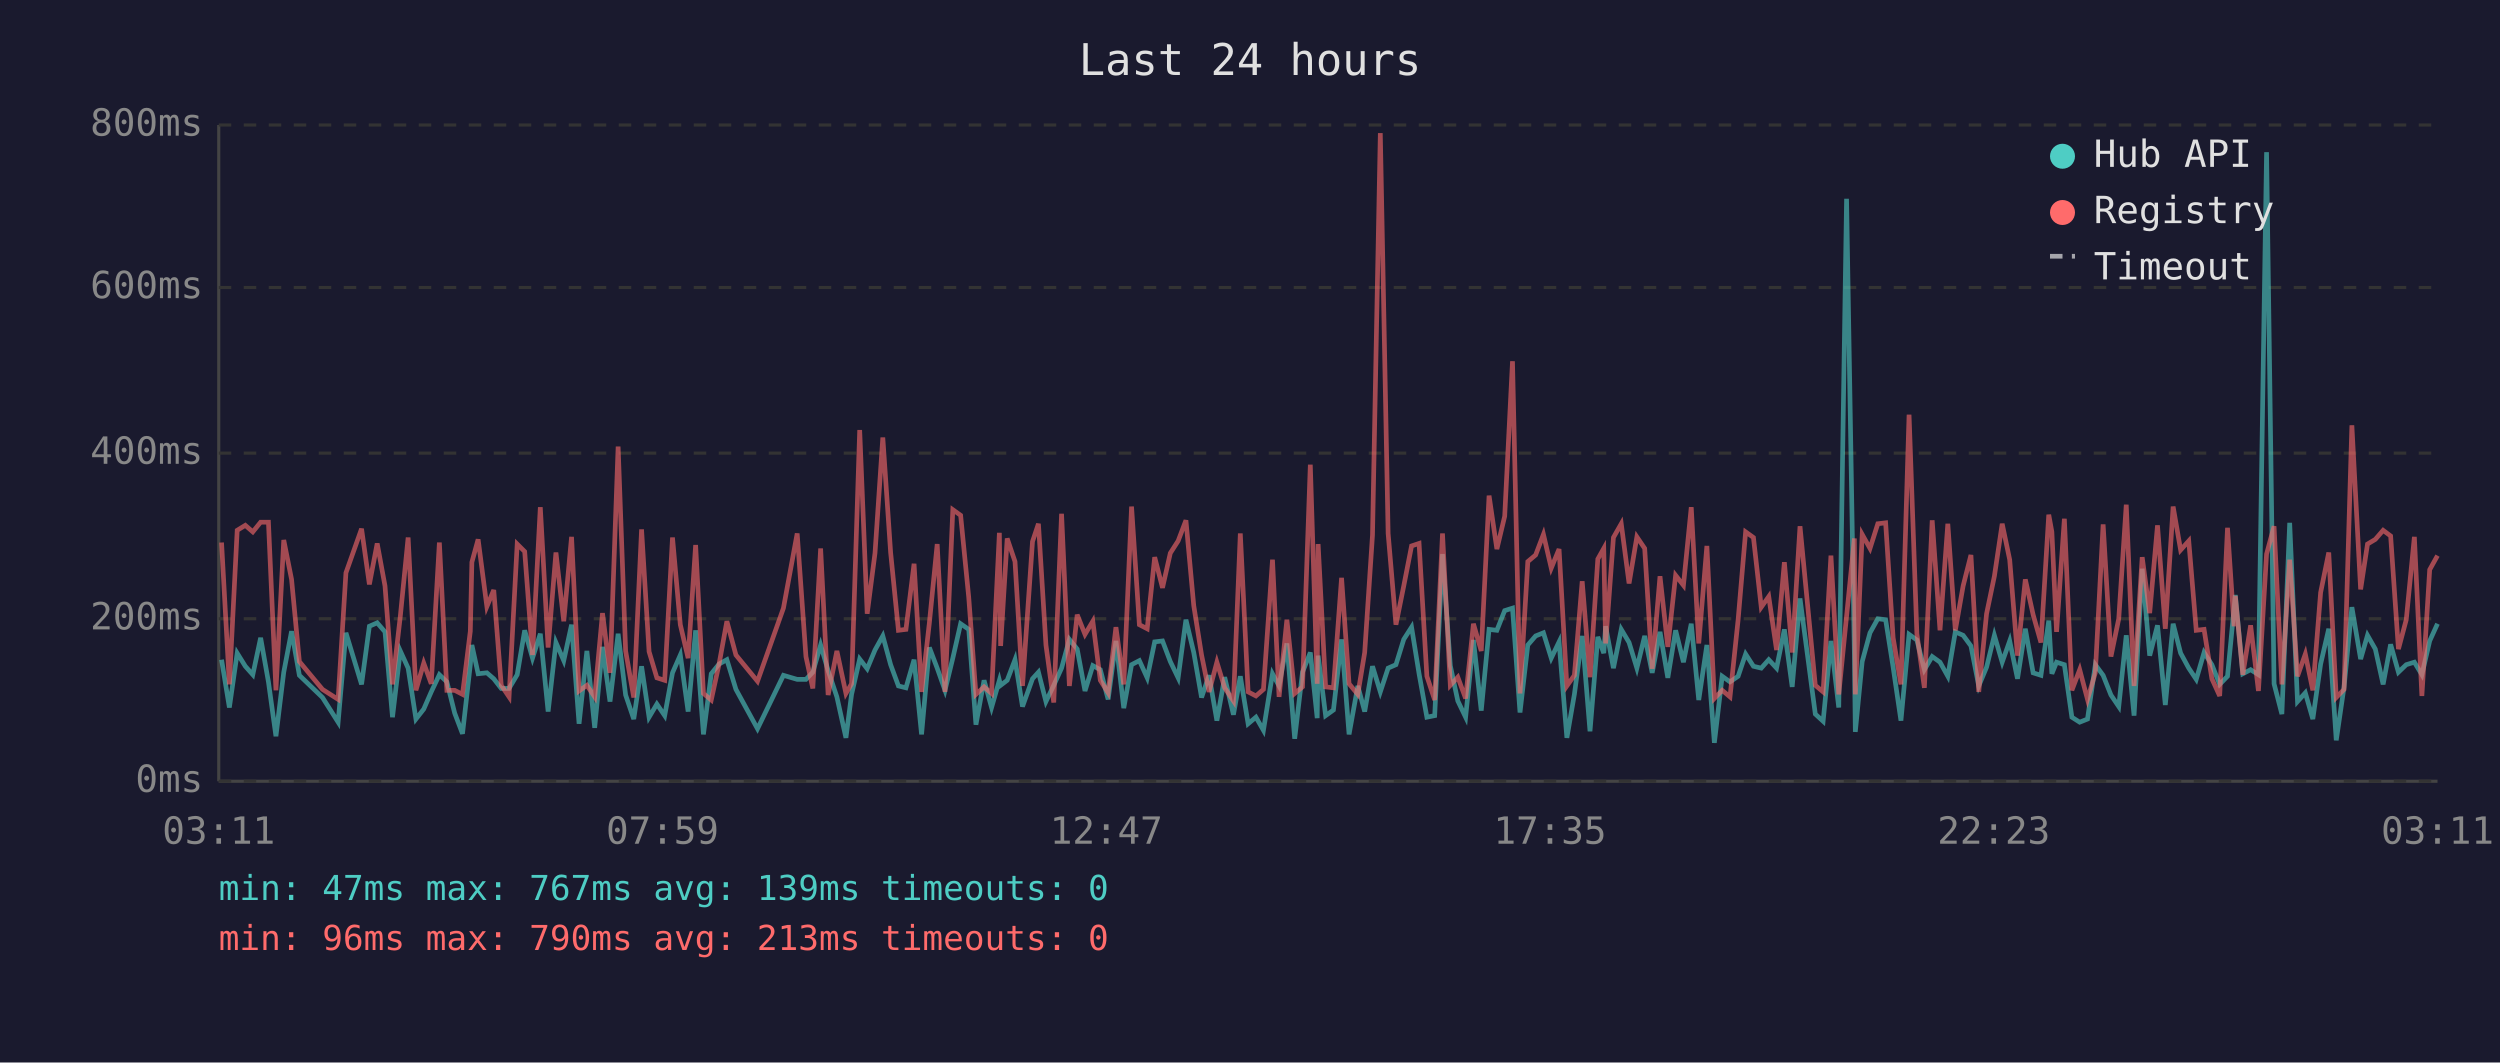
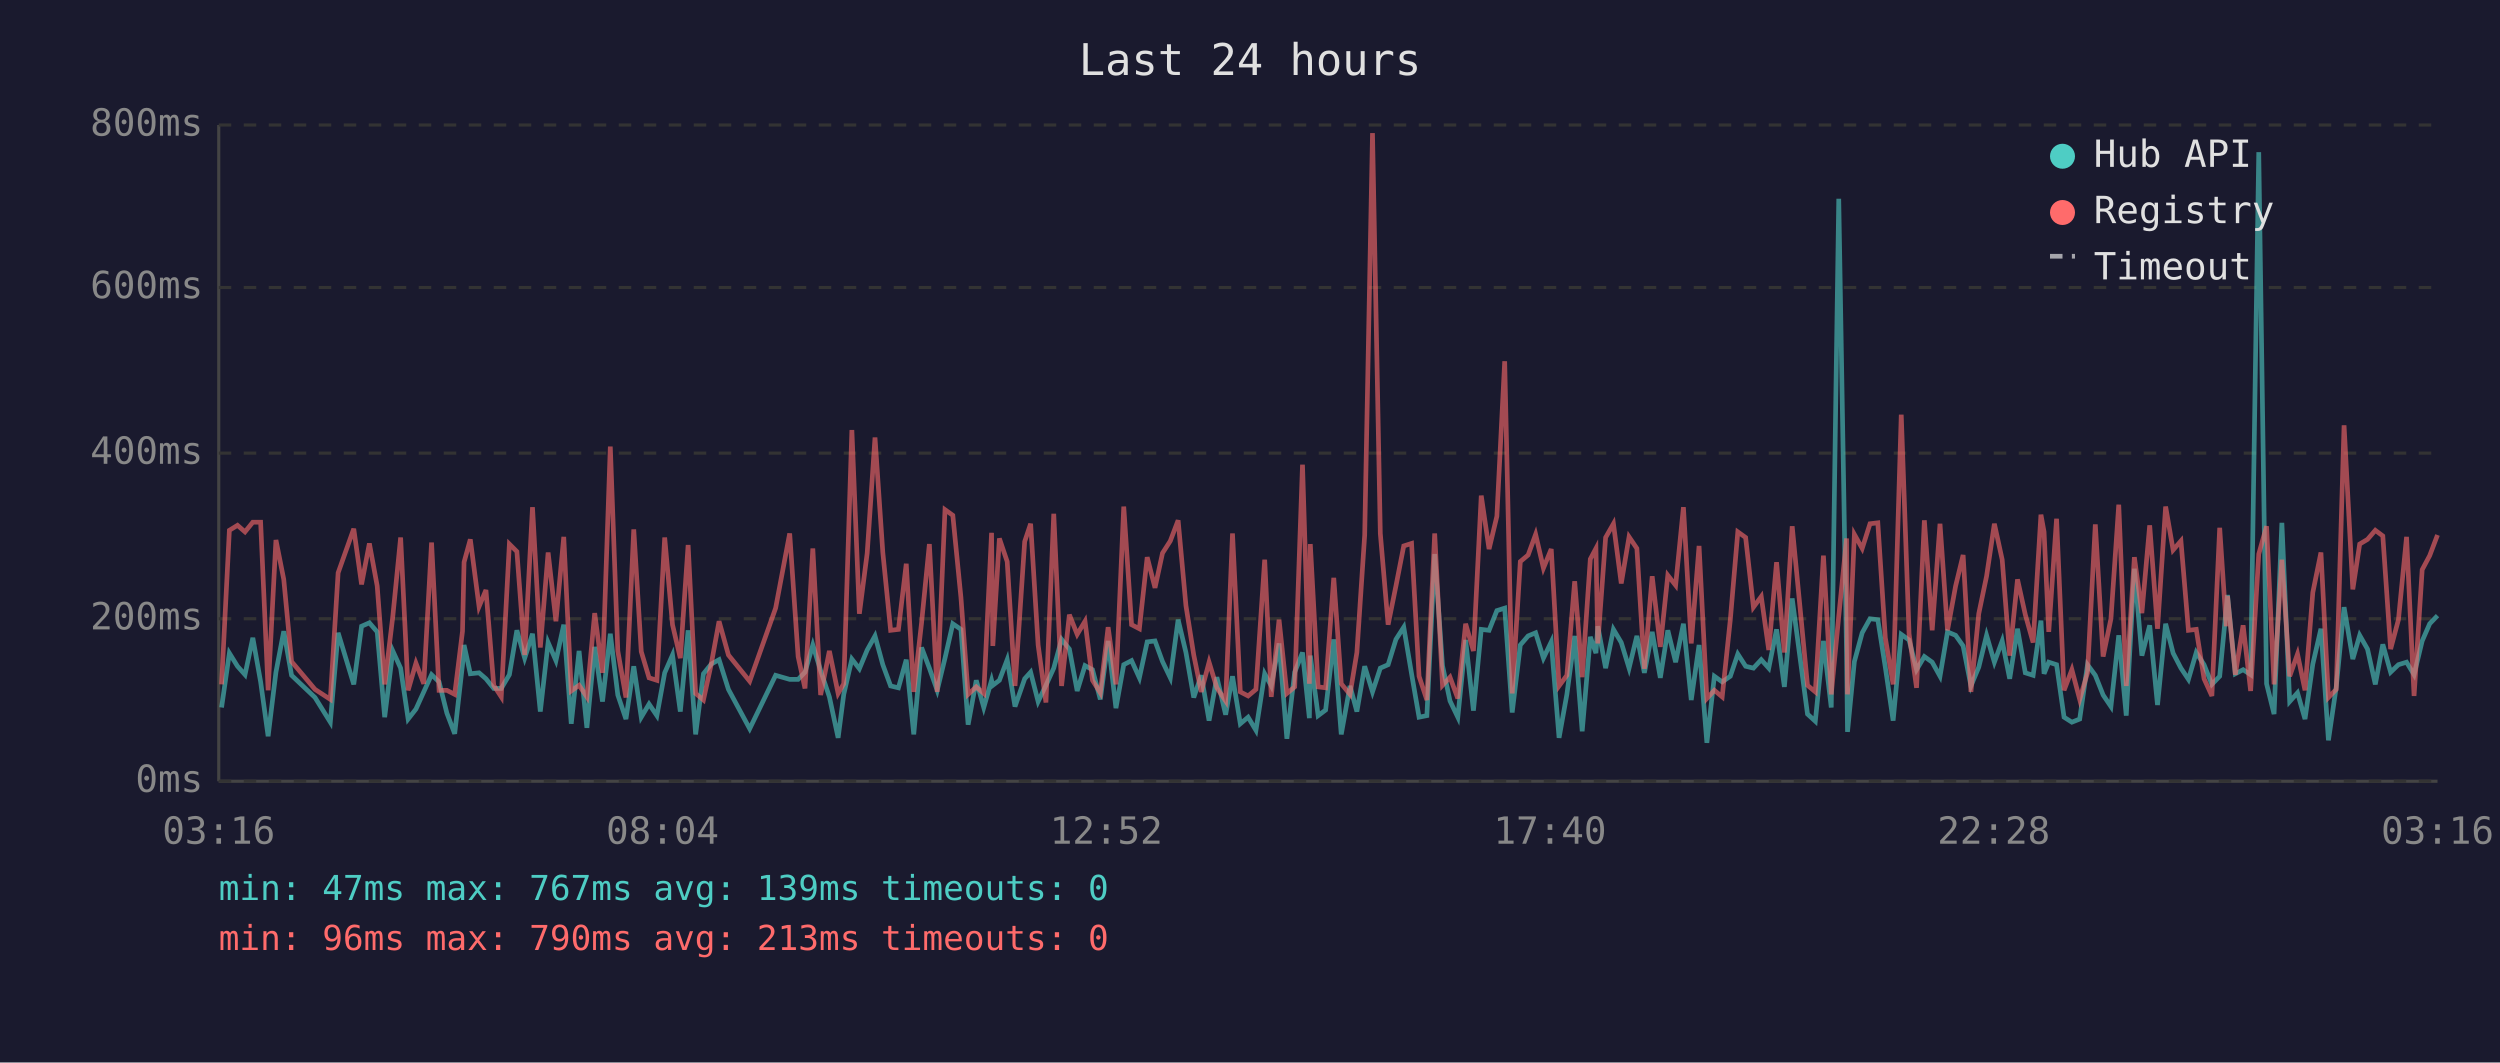
<svg xmlns="http://www.w3.org/2000/svg" viewBox="0 0 800 340" font-family="monospace" font-size="12">
  <rect width="800" height="340" fill="#1a1a2e" />
  <text x="400" y="24" fill="#e0e0e0" font-size="14" text-anchor="middle">Last 24 hours</text>
  <line x1="70" y1="40" x2="70" y2="250" stroke="#444" stroke-width="1" />
  <line x1="70" y1="250" x2="780" y2="250" stroke="#444" stroke-width="1" />
  <line x1="70" y1="250" x2="780" y2="250" stroke="#333" stroke-width="1" stroke-dasharray="4" />
  <text x="65" y="250" fill="#888" text-anchor="end" dominant-baseline="middle">0ms</text>
  <line x1="70" y1="198" x2="780" y2="198" stroke="#333" stroke-width="1" stroke-dasharray="4" />
  <text x="65" y="198" fill="#888" text-anchor="end" dominant-baseline="middle">200ms</text>
  <line x1="70" y1="145" x2="780" y2="145" stroke="#333" stroke-width="1" stroke-dasharray="4" />
  <text x="65" y="145" fill="#888" text-anchor="end" dominant-baseline="middle">400ms</text>
  <line x1="70" y1="92" x2="780" y2="92" stroke="#333" stroke-width="1" stroke-dasharray="4" />
  <text x="65" y="92" fill="#888" text-anchor="end" dominant-baseline="middle">600ms</text>
  <line x1="70" y1="40" x2="780" y2="40" stroke="#333" stroke-width="1" stroke-dasharray="4" />
  <text x="65" y="40" fill="#888" text-anchor="end" dominant-baseline="middle">800ms</text>
-   <text x="70" y="270" fill="#888" text-anchor="middle">03:11</text>
-   <text x="212" y="270" fill="#888" text-anchor="middle">07:59</text>
-   <text x="354" y="270" fill="#888" text-anchor="middle">12:47</text>
-   <text x="496" y="270" fill="#888" text-anchor="middle">17:35</text>
-   <text x="638" y="270" fill="#888" text-anchor="middle">22:23</text>
-   <text x="780" y="270" fill="#888" text-anchor="middle">03:11</text>
-   <polyline points="70.9,211.1 73.4,226.4 75.9,209.0 78.5,213.2 80.9,215.9 83.4,204.1 85.9,218.2 88.3,235.6 90.8,215.1 93.3,202.0 95.8,216.1 103.2,223.2 108.2,231.1 110.7,202.5 115.7,219.0 118.2,200.4 120.7,199.3 123.2,202.2 125.6,229.5 128.1,208.3 130.6,213.8 133.1,230.1 135.6,226.9 138.0,221.4 140.6,215.9 143.0,218.2 145.5,228.2 148.0,234.8 150.5,212.7 151.0,206.4 153.0,215.6 155.8,215.3 158.0,217.2 160.4,220.3 162.9,220.3 165.5,215.9 167.9,201.7 170.4,210.6 172.9,202.8 175.4,227.7 177.9,205.6 180.4,211.4 182.9,199.9 185.3,231.6 187.8,208.3 190.3,232.9 192.8,207.0 195.2,224.5 197.8,202.8 200.2,222.4 202.8,230.1 205.3,213.2 207.7,229.5 210.2,225.3 212.7,229.0 215.2,215.3 217.7,209.6 220.2,227.7 222.6,201.7 225.1,235.0 227.6,215.6 230.1,212.5 232.6,211.1 235.5,220.6 242.4,233.2 250.7,216.1 255.1,217.4 257.9,217.4 260.1,215.1 262.6,206.4 265.0,214.6 267.8,223.0 270.7,236.1 272.5,222.2 275.1,210.9 277.5,214.0 280.0,208.0 282.5,203.5 285.0,212.7 287.5,219.5 289.9,220.1 292.5,211.1 294.9,235.0 297.4,207.2 299.9,213.8 302.4,220.9 304.9,210.6 307.4,199.6 310.0,201.4 312.3,231.9 314.9,217.7 317.3,226.4 319.8,217.7 320.2,219.3 322.3,217.7 324.8,211.1 327.2,226.1 330.4,217.2 332.3,215.1 334.7,224.5 337.2,219.3 339.7,213.8 342.2,204.6 344.7,207.7 347.2,221.1 349.7,213.0 352.1,214.3 354.6,223.8 357.1,205.1 359.6,226.6 362.1,212.7 364.6,211.4 367.1,216.9 369.5,205.4 372.0,205.1 374.5,211.7 377.0,216.9 379.5,198.3 382.0,208.8 384.5,223.2 386.9,216.1 389.4,230.6 391.9,216.7 394.7,228.7 396.9,216.4 399.4,231.6 401.9,229.5 404.3,233.7 407.2,215.6 409.3,219.5 411.8,205.9 414.3,236.4 416.8,215.1 419.3,208.8 421.5,229.8 421.8,209.8 424.2,229.0 426.7,227.2 429.3,204.6 431.7,235.0 434.5,219.5 436.7,227.7 439.2,213.2 441.7,221.4 444.2,213.8 446.7,212.7 449.2,204.6 451.7,200.7 454.1,215.6 456.6,229.5 459.1,229.0 461.6,177.3 464.1,213.0 466.5,224.3 469.0,229.5 471.5,204.8 474.0,227.4 476.5,201.4 479.0,201.7 481.5,195.4 484.0,194.6 486.4,228.0 488.9,206.4 491.4,203.5 493.9,202.5 496.4,210.6 498.9,205.4 501.4,236.1 503.8,222.2 506.3,203.5 508.8,234.0 511.3,203.8 513.2,209.0 513.8,200.4 516.3,213.8 518.8,201.4 521.3,205.6 523.8,213.8 526.3,203.5 528.7,215.3 531.2,202.2 533.7,216.9 536.2,201.7 538.7,211.9 541.2,199.6 543.6,224.0 546.2,206.4 548.6,237.7 551.1,216.4 553.6,218.2 556.2,216.4 558.6,209.3 561.1,213.2 563.6,213.8 566.0,211.1 568.5,213.8 571.0,201.4 573.5,219.8 576.0,191.5 578.5,210.4 580.9,228.5 583.4,230.8 585.9,205.1 588.4,226.4 590.9,63.6 593.4,209.3 593.7,234.2 595.9,211.7 598.4,202.5 600.9,198.0 603.4,198.3 605.8,213.5 608.3,230.6 610.9,203.0 613.4,204.8 615.8,214.3 618.3,210.1 620.8,211.9 623.3,216.4 625.7,202.2 628.2,203.3 630.7,206.7 633.2,219.5 635.7,213.5 638.2,203.3 640.7,211.9 643.1,205.1 645.6,217.2 648.1,201.2 650.6,215.3 653.1,216.1 655.6,198.6 656.6,215.6 658.1,211.9 660.6,212.7 663.0,229.5 665.5,231.1 668.0,230.1 670.5,212.7 673.0,216.1 675.5,222.4 678.0,226.1 680.4,203.3 682.9,229.0 685.5,182.0 687.9,209.8 690.4,200.1 692.9,225.6 695.4,199.6 697.8,209.0 700.4,213.8 702.8,217.4 705.3,208.8 707.8,212.7 710.3,219.0 712.8,216.4 714.9,194.6 715.3,190.4 717.7,215.6 720.2,214.3 722.7,215.9 725.3,48.7 727.7,218.8 730.2,228.5 732.7,167.3 735.2,224.5 737.7,221.7 740.1,230.1 742.6,212.5 745.2,201.2 747.6,236.9 750.1,219.8 752.6,194.3 755.4,210.9 757.6,203.3 760.1,207.7 762.6,219.0 765.0,206.2 767.5,215.1 770.0,212.7 772.6,211.9 775.0,215.9 777.5,205.1 780.0,199.6" fill="none" stroke="#4ecdc4" stroke-width="1.5" opacity="0.6" />
-   <polyline points="70.9,173.6 73.4,219.0 75.9,169.7 78.5,168.1 80.9,170.2 83.4,167.1 85.9,167.1 88.3,220.9 90.8,172.8 93.3,185.4 95.8,211.7 103.2,220.6 108.2,223.8 110.7,183.3 115.7,169.2 118.2,187.0 120.7,173.9 123.2,187.5 125.6,219.0 128.1,197.2 130.6,172.0 133.1,220.9 135.6,212.2 138.0,218.8 140.6,173.6 143.0,220.9 145.5,220.9 148.0,222.2 150.5,202.0 151.0,179.9 153.0,172.6 155.8,194.1 158.0,188.8 160.4,219.3 162.9,223.0 165.5,174.1 167.9,176.5 170.4,209.6 172.9,162.3 175.4,207.2 177.9,176.8 180.4,198.8 182.9,171.8 185.3,221.1 187.8,219.3 190.3,223.0 192.8,196.2 195.2,215.3 197.8,142.9 200.2,208.3 202.8,223.2 205.3,169.4 207.7,208.5 210.2,216.9 212.7,217.7 215.2,172.0 217.7,199.9 220.2,210.6 222.6,174.4 225.1,221.9 227.6,224.0 230.1,212.5 232.6,198.8 235.5,209.6 242.4,218.0 250.7,194.6 255.1,170.7 257.9,210.1 260.1,220.3 262.6,175.5 265.0,222.4 267.8,208.3 270.7,221.9 272.5,218.8 275.1,137.6 277.5,196.4 280.0,177.0 282.5,140.0 285.0,176.8 287.5,201.7 289.9,201.4 292.5,180.4 294.9,221.4 297.4,199.3 299.9,174.1 302.4,221.4 304.9,163.1 307.4,164.9 310.0,191.2 312.3,222.2 314.9,219.8 317.3,221.9 319.8,170.5 320.2,206.7 322.3,172.3 324.8,179.7 327.2,219.5 330.4,173.3 332.3,167.6 334.7,206.4 337.2,224.8 339.7,164.4 342.2,219.5 344.7,196.7 347.2,203.0 349.7,198.8 352.1,217.7 354.6,221.7 357.1,200.7 359.6,219.0 362.1,162.1 364.6,199.9 367.1,201.2 369.5,178.3 372.0,188.1 374.5,177.0 377.0,173.1 379.5,166.5 382.0,193.8 384.5,209.6 386.9,221.4 389.4,211.9 391.9,220.1 394.7,224.3 396.9,170.7 399.4,221.4 401.9,222.7 404.3,220.6 407.2,179.1 409.3,223.0 411.8,198.3 414.3,221.9 416.8,219.8 419.3,148.7 421.5,218.8 421.8,174.1 424.2,219.8 426.7,220.1 429.3,184.9 431.7,218.8 434.5,222.2 436.7,208.8 439.2,171.2 441.7,42.6 444.2,170.7 446.7,199.9 449.2,187.5 451.7,174.7 454.1,173.9 456.6,216.4 459.1,224.0 461.6,170.7 464.1,219.3 466.5,216.7 469.0,223.5 471.5,199.6 474.0,208.3 476.5,158.6 479.0,175.7 481.5,165.2 484.0,115.6 486.4,221.9 488.9,179.7 491.4,177.6 493.9,171.0 496.4,181.8 498.9,175.7 501.4,219.5 503.8,216.1 506.3,186.0 508.8,216.7 511.3,178.9 513.2,175.5 513.8,205.9 516.3,172.0 518.8,167.6 521.3,186.7 523.8,171.8 526.3,175.5 528.7,214.0 531.2,184.4 533.7,207.0 536.2,184.1 538.7,187.3 541.2,162.3 543.6,205.9 546.2,174.7 548.6,223.5 551.1,220.9 553.6,223.0 556.2,198.3 558.6,170.2 561.1,172.0 563.6,194.3 566.0,190.9 568.5,208.0 571.0,179.9 573.5,208.8 576.0,168.4 578.5,194.3 580.9,219.3 583.4,221.4 585.9,177.8 588.4,222.2 590.9,197.2 593.4,172.3 593.7,222.2 595.9,171.0 598.4,175.5 600.9,167.6 603.4,167.3 605.8,204.1 608.3,219.0 610.9,132.7 613.4,202.8 615.8,220.1 618.3,166.5 620.8,201.7 623.3,167.6 625.7,201.7 628.2,187.5 630.7,177.6 633.2,221.4 635.7,196.4 638.2,184.4 640.7,167.6 643.1,179.1 645.6,209.8 648.1,185.4 650.6,196.7 653.1,205.6 655.6,164.7 656.6,170.2 658.1,202.2 660.6,166.0 663.0,220.9 665.5,214.3 668.0,223.8 670.5,215.3 673.0,167.8 675.5,210.1 678.0,198.0 680.4,161.5 682.9,219.5 685.5,178.3 687.9,196.2 690.4,168.1 692.9,201.2 695.4,162.1 697.8,176.0 700.4,173.1 702.8,201.7 705.3,201.4 707.8,217.2 710.3,222.7 712.8,168.9 714.9,200.4 715.3,190.7 717.7,215.9 720.2,200.1 722.7,221.1 725.3,177.3 727.7,168.4 730.2,219.0 732.7,179.1 735.2,216.4 737.7,209.3 740.1,220.9 742.6,189.6 745.2,176.8 747.6,223.2 750.1,220.6 752.6,136.1 755.4,188.6 757.6,174.1 760.1,172.6 762.6,169.7 765.0,171.5 767.5,207.7 770.0,198.3 772.6,171.8 775.0,222.7 777.5,182.3 780.0,177.8" fill="none" stroke="#ff6b6b" stroke-width="1.5" opacity="0.6" />
+   <text x="70" y="270" fill="#888" text-anchor="middle">03:16</text>
+   <text x="212" y="270" fill="#888" text-anchor="middle">08:04</text>
+   <text x="354" y="270" fill="#888" text-anchor="middle">12:52</text>
+   <text x="496" y="270" fill="#888" text-anchor="middle">17:40</text>
+   <text x="638" y="270" fill="#888" text-anchor="middle">22:28</text>
+   <text x="780" y="270" fill="#888" text-anchor="middle">03:16</text>
+   <polyline points="70.9,226.4 73.4,209.0 76.0,213.2 78.4,215.9 80.9,204.1 83.4,218.2 85.8,235.6 88.3,215.1 90.8,202.0 93.3,216.1 100.8,223.2 105.7,231.1 108.2,202.5 113.2,219.0 115.7,200.4 118.2,199.3 120.7,202.2 123.1,229.5 125.7,208.3 128.2,213.8 130.6,230.1 133.1,226.9 135.6,221.4 138.1,215.9 140.5,218.2 143.0,228.2 145.5,234.8 148.0,212.7 148.5,206.4 150.5,215.6 153.3,215.3 155.5,217.2 158.0,220.3 160.4,220.3 163.0,215.9 165.4,201.7 167.9,210.6 170.4,202.8 172.9,227.7 175.4,205.6 177.9,211.4 180.4,199.9 182.8,231.6 185.3,208.3 187.8,232.9 190.3,207.0 192.8,224.5 195.3,202.8 197.7,222.4 200.3,230.1 202.8,213.2 205.2,229.5 207.7,225.3 210.2,229.0 212.7,215.3 215.2,209.6 217.7,227.7 220.2,201.7 222.6,235.0 225.1,215.6 227.6,212.5 230.1,211.1 233.1,220.6 239.9,233.2 248.2,216.1 252.7,217.4 255.4,217.4 257.6,215.1 260.1,206.4 262.6,214.6 265.4,223.0 268.2,236.1 270.0,222.2 272.6,210.9 275.0,214.0 277.5,208.0 280.0,203.5 282.5,212.7 285.0,219.5 287.5,220.1 290.0,211.1 292.4,235.0 294.9,207.2 297.4,213.8 299.9,220.9 302.4,210.6 304.9,199.6 307.5,201.4 309.8,231.9 312.4,217.7 314.8,226.4 317.3,217.7 317.7,219.3 319.8,217.7 322.3,211.1 324.8,226.1 327.9,217.2 329.8,215.1 332.2,224.5 334.7,219.3 337.2,213.8 339.7,204.6 342.2,207.7 344.7,221.1 347.2,213.0 349.6,214.3 352.1,223.8 354.6,205.1 357.1,226.6 359.6,212.7 362.1,211.4 364.6,216.9 367.1,205.4 369.6,205.1 372.0,211.7 374.5,216.9 377.0,198.3 379.5,208.8 382.0,223.2 384.4,216.1 386.9,230.6 389.4,216.7 392.2,228.7 394.4,216.4 396.9,231.6 399.4,229.5 401.9,233.7 404.7,215.6 406.8,219.5 409.3,205.9 411.8,236.4 414.3,215.1 416.8,208.8 419.0,229.8 419.3,209.8 421.8,229.0 424.2,227.2 426.8,204.6 429.2,235.0 432.0,219.5 434.2,227.7 436.7,213.2 439.2,221.4 441.7,213.8 444.2,212.7 446.7,204.6 449.2,200.7 451.7,215.6 454.1,229.5 456.6,229.0 459.1,177.3 461.6,213.0 464.0,224.3 466.5,229.5 469.0,204.8 471.5,227.4 474.0,201.4 476.5,201.7 479.0,195.4 481.5,194.6 483.9,228.0 486.5,206.4 489.0,203.5 491.4,202.5 493.9,210.6 496.4,205.4 498.9,236.1 501.4,222.2 503.9,203.5 506.3,234.0 508.9,203.8 510.7,209.0 511.3,200.4 513.8,213.8 516.3,201.4 518.8,205.6 521.3,213.8 523.8,203.5 526.2,215.3 528.7,202.2 531.3,216.9 533.7,201.7 536.2,211.9 538.7,199.6 541.2,224.0 543.7,206.4 546.2,237.7 548.6,216.4 551.1,218.2 553.7,216.4 556.1,209.3 558.6,213.2 561.1,213.8 563.6,211.1 566.0,213.8 568.5,201.4 571.0,219.8 573.5,191.5 576.0,210.4 578.4,228.5 580.9,230.8 583.5,205.1 586.0,226.4 588.4,63.6 590.9,209.3 591.2,234.2 593.4,211.7 595.9,202.5 598.4,198.0 600.9,198.3 603.3,213.5 605.8,230.6 608.4,203.0 610.9,204.8 613.3,214.3 615.8,210.1 618.3,211.9 620.8,216.4 623.2,202.2 625.8,203.3 628.2,206.7 630.7,219.5 633.2,213.5 635.7,203.3 638.2,211.9 640.7,205.1 643.1,217.2 645.6,201.2 648.1,215.3 650.6,216.1 653.1,198.6 654.1,215.6 655.6,211.9 658.1,212.7 660.5,229.5 663.0,231.1 665.5,230.1 668.0,212.7 670.5,216.1 673.0,222.4 675.5,226.1 678.0,203.3 680.4,229.0 683.0,182.0 685.4,209.8 687.9,200.1 690.4,225.6 693.0,199.6 695.4,209.0 697.9,213.8 700.3,217.4 702.8,208.8 705.3,212.7 707.8,219.0 710.3,216.4 712.4,194.6 712.8,190.4 715.3,215.6 717.8,214.3 720.2,215.9 722.8,48.7 725.3,218.8 727.7,228.5 730.2,167.3 732.7,224.5 735.2,221.7 737.6,230.1 740.1,212.5 742.7,201.2 745.1,236.9 747.6,219.8 750.1,194.3 752.9,210.9 755.1,203.3 757.6,207.7 760.1,219.0 762.5,206.2 765.0,215.1 767.5,212.7 770.1,211.9 772.5,215.9 775.1,205.1 777.5,199.6 780.0,197.0" fill="none" stroke="#4ecdc4" stroke-width="1.5" opacity="0.6" />
+   <polyline points="70.9,219.0 73.4,169.7 76.0,168.1 78.4,170.2 80.9,167.1 83.4,167.1 85.8,220.9 88.3,172.8 90.8,185.4 93.3,211.7 100.8,220.6 105.7,223.8 108.2,183.3 113.2,169.2 115.7,187.0 118.2,173.9 120.7,187.5 123.1,219.0 125.7,197.2 128.2,172.0 130.6,220.9 133.1,212.2 135.6,218.8 138.1,173.6 140.5,220.9 143.0,220.9 145.5,222.2 148.0,202.0 148.5,179.9 150.5,172.6 153.3,194.1 155.5,188.8 158.0,219.3 160.4,223.0 163.0,174.1 165.4,176.5 167.9,209.6 170.4,162.3 172.9,207.2 175.4,176.8 177.9,198.8 180.4,171.8 182.8,221.1 185.3,219.3 187.8,223.0 190.3,196.2 192.8,215.3 195.3,142.9 197.7,208.3 200.3,223.2 202.8,169.4 205.2,208.5 207.7,216.9 210.2,217.7 212.7,172.0 215.2,199.9 217.7,210.6 220.2,174.4 222.6,221.9 225.1,224.0 227.6,212.5 230.1,198.8 233.1,209.6 239.9,218.0 248.2,194.6 252.7,170.7 255.4,210.1 257.6,220.3 260.1,175.5 262.6,222.4 265.4,208.3 268.2,221.9 270.0,218.8 272.6,137.6 275.0,196.4 277.5,177.0 280.0,140.0 282.5,176.8 285.0,201.7 287.5,201.4 290.0,180.4 292.4,221.4 294.9,199.3 297.4,174.1 299.9,221.4 302.4,163.1 304.9,164.9 307.5,191.2 309.8,222.2 312.4,219.8 314.8,221.9 317.3,170.5 317.7,206.7 319.8,172.3 322.3,179.7 324.8,219.5 327.9,173.3 329.8,167.6 332.2,206.4 334.7,224.8 337.2,164.4 339.7,219.5 342.2,196.7 344.7,203.0 347.2,198.8 349.6,217.7 352.1,221.7 354.6,200.7 357.1,219.0 359.6,162.1 362.1,199.9 364.6,201.2 367.1,178.3 369.6,188.1 372.0,177.0 374.5,173.1 377.0,166.5 379.5,193.8 382.0,209.6 384.4,221.4 386.9,211.9 389.4,220.1 392.2,224.3 394.4,170.7 396.9,221.4 399.4,222.7 401.9,220.6 404.7,179.1 406.8,223.0 409.3,198.3 411.8,221.9 414.3,219.8 416.8,148.7 419.0,218.8 419.3,174.1 421.8,219.8 424.2,220.1 426.8,184.9 429.2,218.8 432.0,222.2 434.2,208.8 436.7,171.2 439.2,42.6 441.7,170.7 444.2,199.9 446.7,187.5 449.2,174.7 451.7,173.9 454.1,216.4 456.6,224.0 459.1,170.7 461.6,219.3 464.0,216.7 466.5,223.5 469.0,199.6 471.5,208.3 474.0,158.6 476.5,175.7 479.0,165.2 481.5,115.6 483.9,221.9 486.5,179.7 489.0,177.6 491.4,171.0 493.9,181.8 496.4,175.7 498.9,219.5 501.4,216.1 503.9,186.0 506.3,216.7 508.9,178.9 510.7,175.5 511.3,205.9 513.8,172.0 516.3,167.6 518.8,186.7 521.3,171.8 523.8,175.5 526.2,214.0 528.7,184.4 531.3,207.0 533.7,184.1 536.2,187.3 538.7,162.3 541.2,205.9 543.7,174.7 546.2,223.5 548.6,220.9 551.1,223.0 553.7,198.3 556.1,170.2 558.6,172.0 561.1,194.3 563.6,190.9 566.0,208.0 568.5,179.9 571.0,208.8 573.5,168.4 576.0,194.3 578.4,219.3 580.9,221.4 583.5,177.8 586.0,222.2 588.4,197.2 590.9,172.3 591.2,222.2 593.4,171.0 595.9,175.5 598.4,167.6 600.9,167.3 603.3,204.1 605.8,219.0 608.4,132.7 610.9,202.8 613.3,220.1 615.8,166.5 618.3,201.7 620.8,167.6 623.2,201.7 625.8,187.5 628.2,177.6 630.7,221.4 633.2,196.4 635.7,184.4 638.2,167.6 640.7,179.1 643.1,209.8 645.6,185.4 648.1,196.7 650.6,205.6 653.1,164.7 654.1,170.2 655.6,202.2 658.1,166.0 660.5,220.9 663.0,214.3 665.5,223.8 668.0,215.3 670.5,167.8 673.0,210.1 675.5,198.0 678.0,161.5 680.4,219.5 683.0,178.3 685.4,196.2 687.9,168.1 690.4,201.2 693.0,162.1 695.4,176.0 697.9,173.1 700.3,201.7 702.8,201.4 705.3,217.2 707.8,222.7 710.3,168.9 712.4,200.4 712.8,190.7 715.3,215.9 717.8,200.1 720.2,221.1 722.8,177.3 725.3,168.4 727.7,219.0 730.2,179.1 732.7,216.4 735.2,209.3 737.6,220.9 740.1,189.6 742.7,176.8 745.1,223.2 747.6,220.6 750.1,136.1 752.9,188.6 755.1,174.1 757.6,172.6 760.1,169.7 762.5,171.5 765.0,207.7 767.5,198.3 770.1,171.8 772.5,222.7 775.1,182.3 777.5,177.8 780.0,171.2" fill="none" stroke="#ff6b6b" stroke-width="1.5" opacity="0.6" />
  <circle cx="660" cy="50" r="4" fill="#4ecdc4" />
  <text x="670" y="50" fill="#e0e0e0" dominant-baseline="middle">Hub API</text>
  <circle cx="660" cy="68" r="4" fill="#ff6b6b" />
  <text x="670" y="68" fill="#e0e0e0" dominant-baseline="middle">Registry</text>
  <line x1="656" y1="82" x2="664" y2="82" stroke="#e0e0e0" stroke-width="1.5" stroke-dasharray="4,3" opacity="0.7" />
  <text x="670" y="86" fill="#e0e0e0" dominant-baseline="middle">Timeout</text>
  <text x="70" y="288" fill="#4ecdc4" font-size="11">min: 47ms  max: 767ms  avg: 139ms  timeouts: 0</text>
  <text x="70" y="304" fill="#ff6b6b" font-size="11">min: 96ms  max: 790ms  avg: 213ms  timeouts: 0</text>
</svg>
